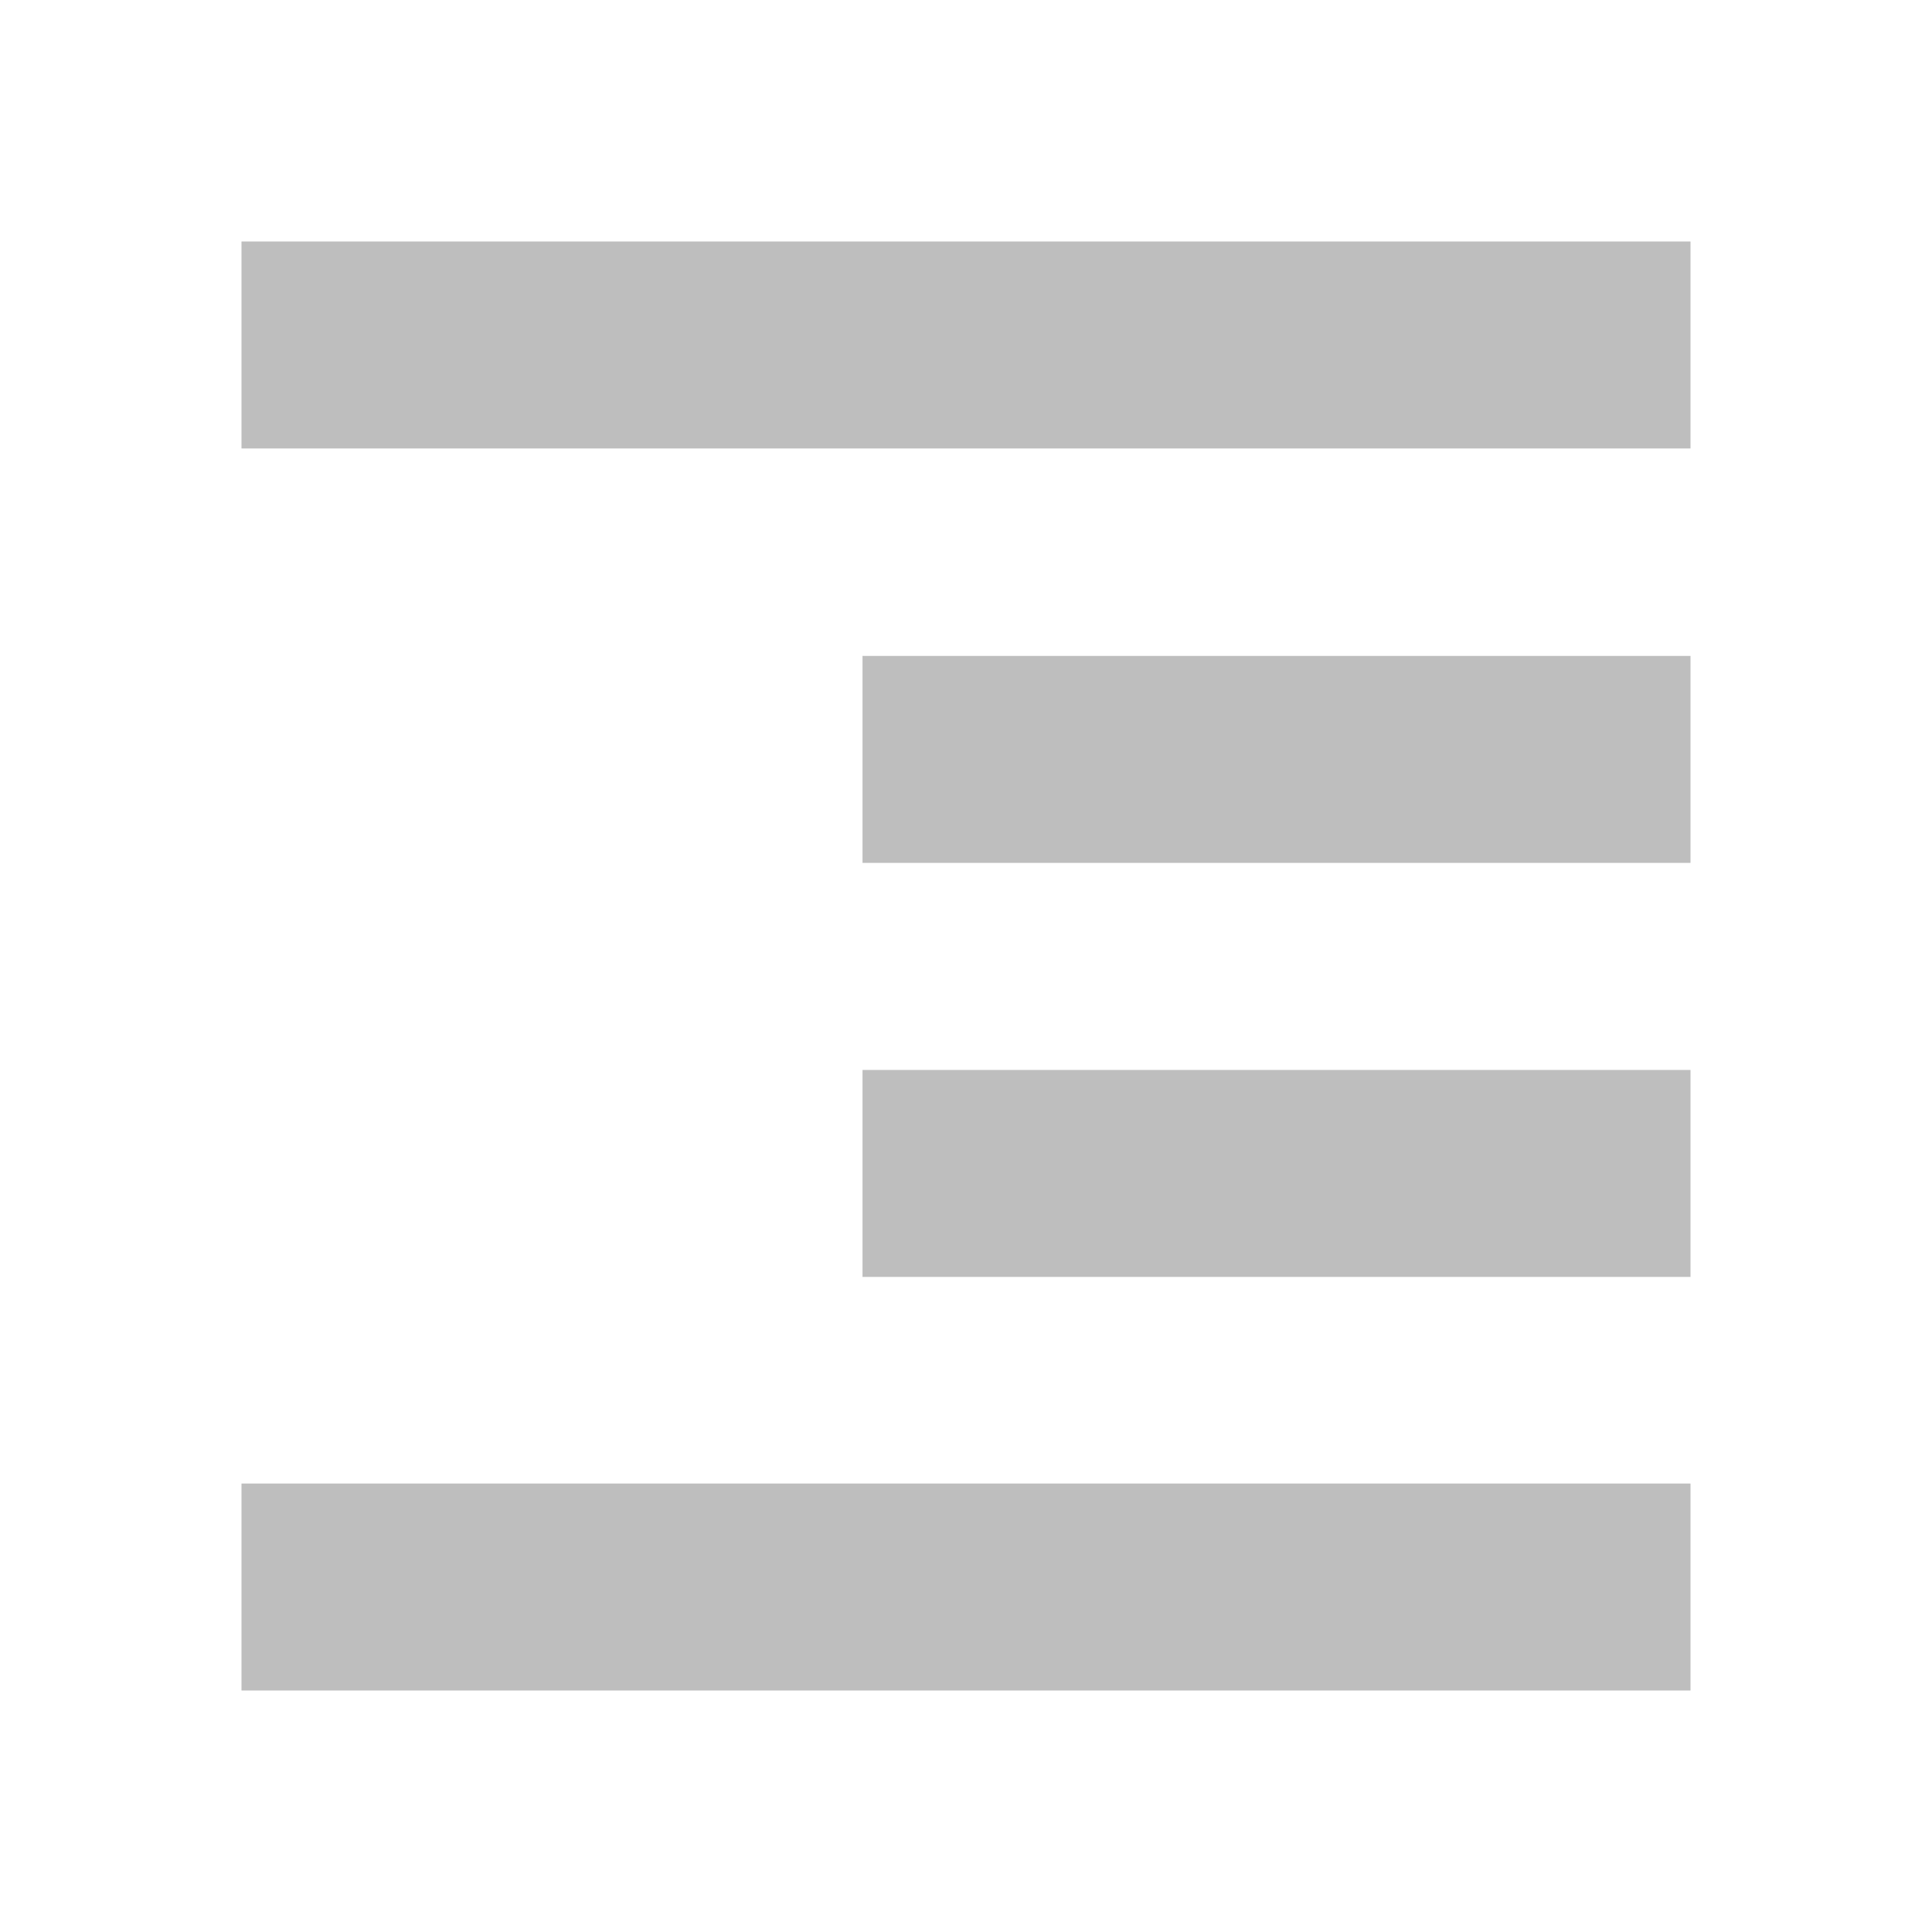
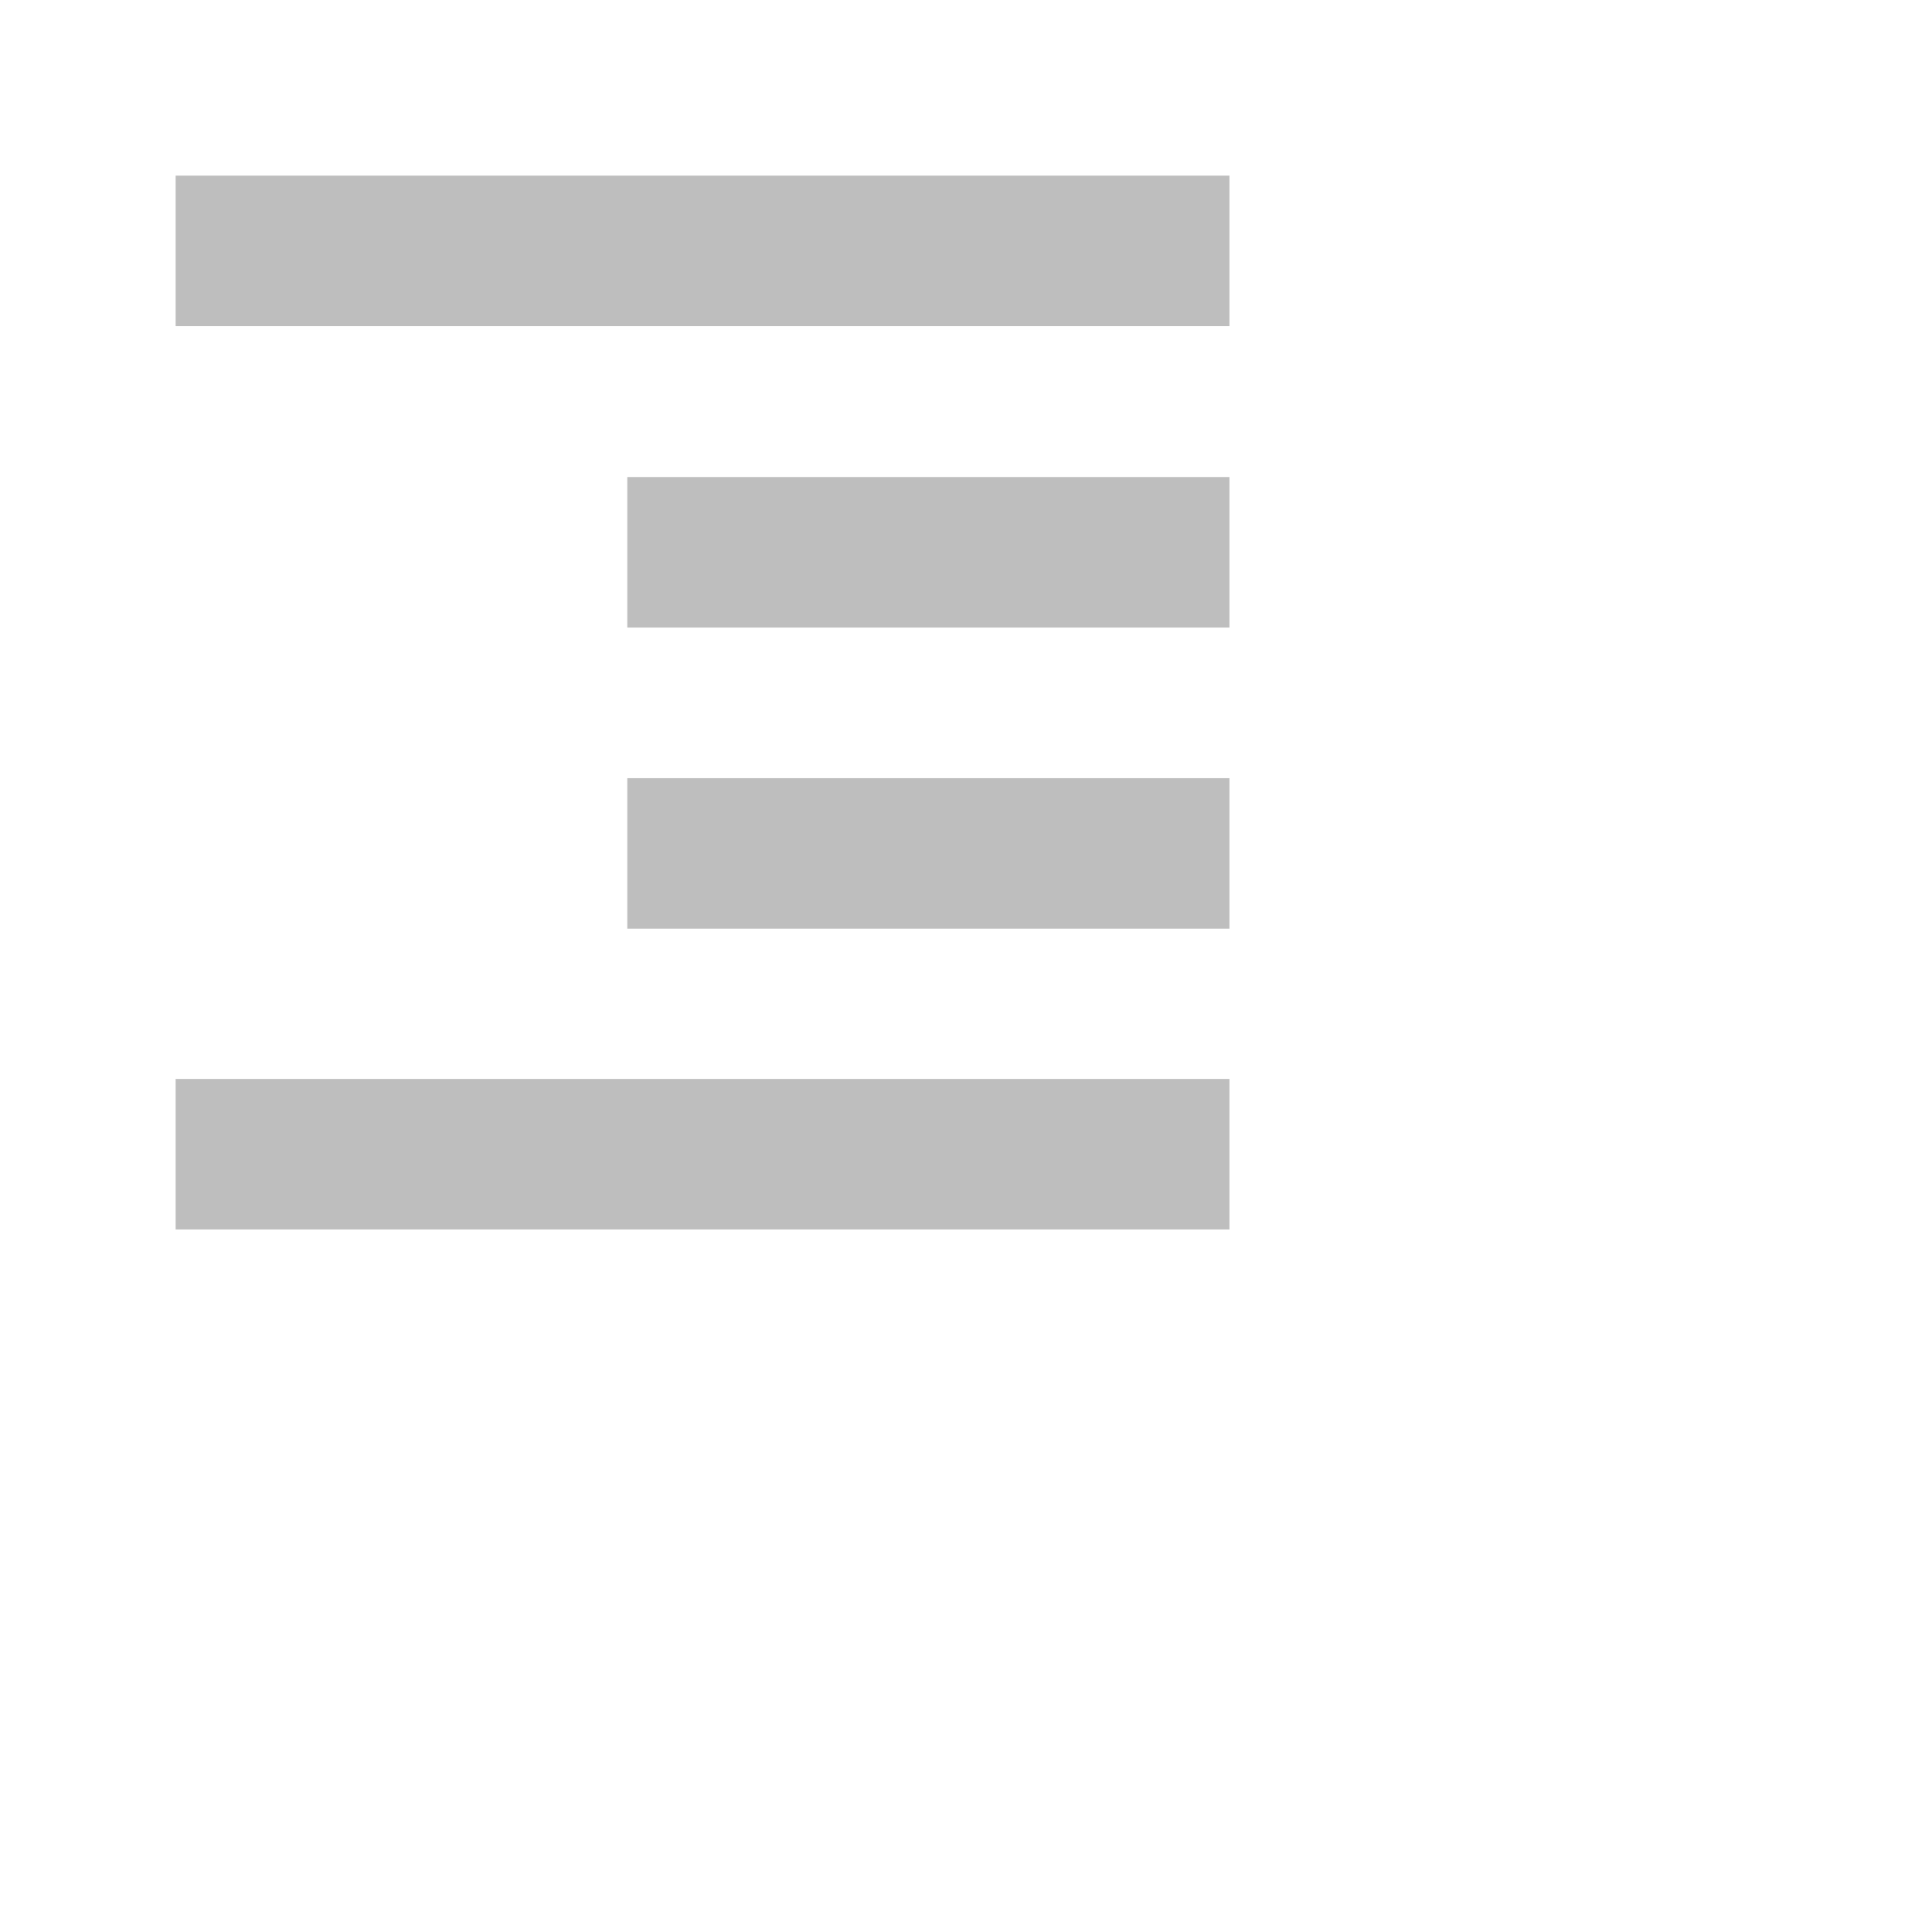
- <svg xmlns="http://www.w3.org/2000/svg" viewBox="0 0 16 16">
-   <path d="m2 2v1.714h12v-1.714zm5.143 3.432v1.714h6.857v-1.714zm0 3.429v1.714h6.857v-1.714zm-5.143 3.425v1.714h12v-1.714z" fill="#bebebe" />
+ <svg xmlns="http://www.w3.org/2000/svg" viewBox="0 0 22 22">
+   <defs id="defs3051">
+     <style type="text/css" id="current-color-scheme">
+      .ColorScheme-Text {
+        color:#bebebe;
+      }
+      </style>
+   </defs>
+   <path style="fill:currentColor;fill-opacity:1;stroke:none" d="m2 2v1.714h12v-1.714zm5.143 3.432v1.714h6.857v-1.714zm0 3.429v1.714h6.857v-1.714zm-5.143 3.425v1.714h12v-1.714z" class="ColorScheme-Text" />
</svg>
